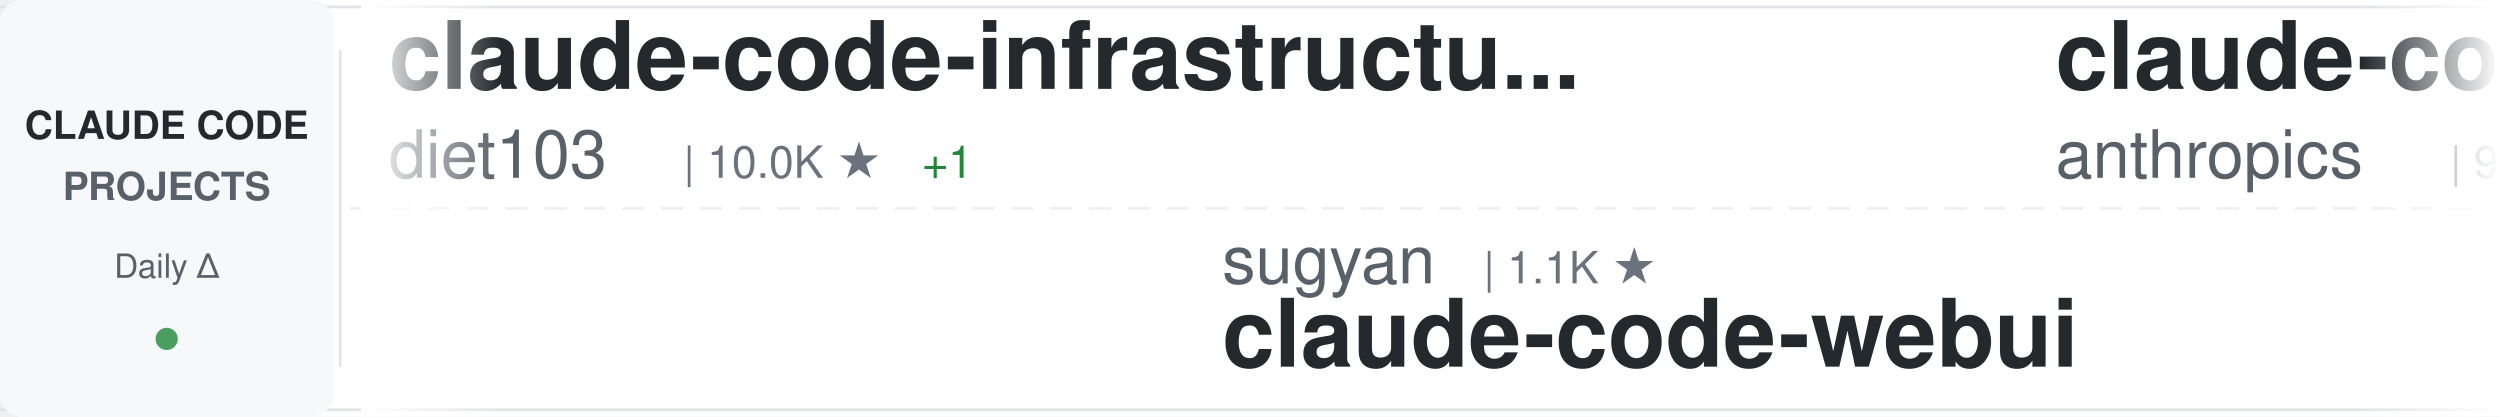
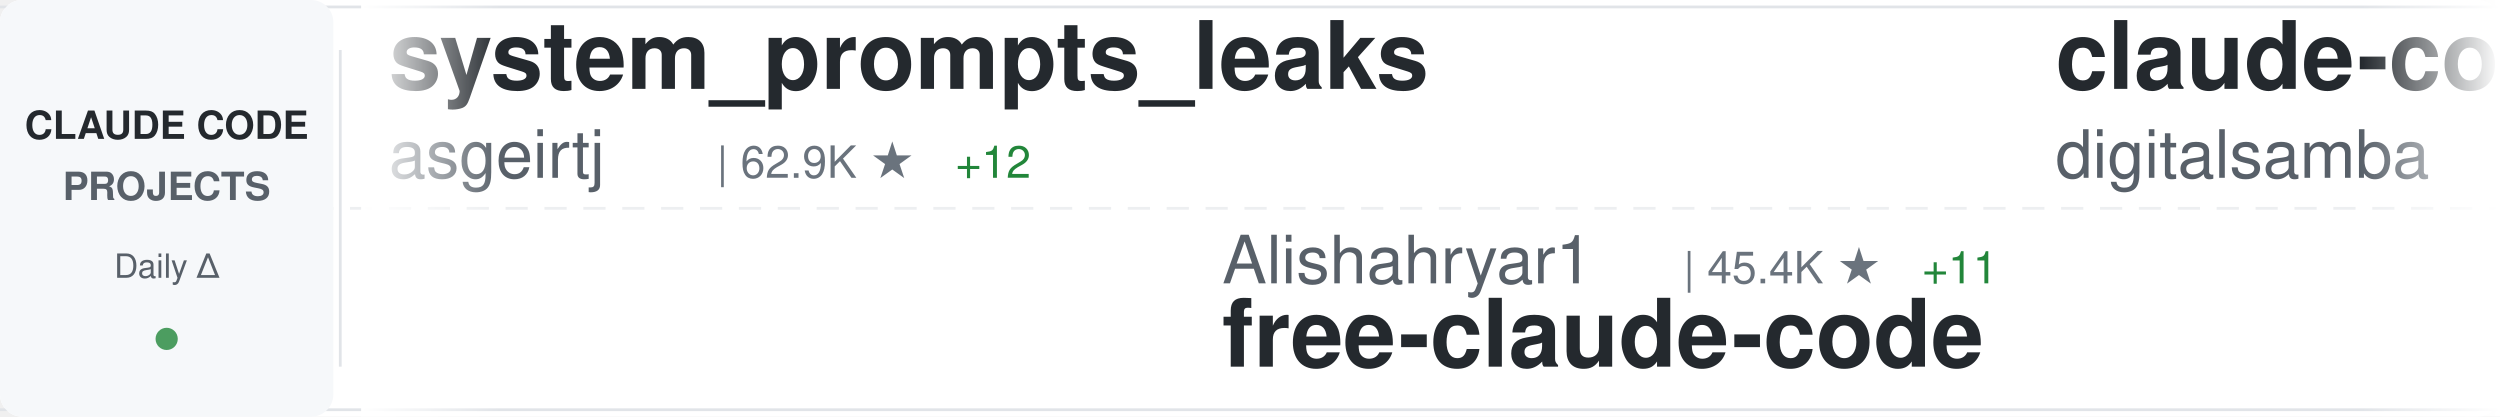
<svg xmlns="http://www.w3.org/2000/svg" width="900" height="150">
  <defs>
    <linearGradient id="awesomeLeftFade" x1="0%" y1="0%" x2="100%" y2="0%">
      <stop offset="0%" style="stop-color:#ffffff;stop-opacity:1" />
      <stop offset="100%" style="stop-color:#ffffff;stop-opacity:0" />
    </linearGradient>
    <linearGradient id="awesomeRightFade" x1="0%" y1="0%" x2="100%" y2="0%">
      <stop offset="0%" style="stop-color:#ffffff;stop-opacity:0" />
      <stop offset="100%" style="stop-color:#ffffff;stop-opacity:1" />
    </linearGradient>
  </defs>
  <rect width="900" height="150" fill="#ffffff" rx="8" />
  <rect x="0" y="2" width="900" height="1" fill="#e1e4e8" />
  <rect x="0" y="147" width="900" height="1" fill="#e1e4e8" />
  <line x1="0" y1="75" x2="900" y2="75" stroke="#e1e4e8" stroke-width="1" stroke-dasharray="8 6" opacity="0.6" />
  <rect x="0" y="0" width="120" height="150" fill="#f6f8fa" rx="8" />
  <text x="60" y="50" font-family="-apple-system, BlinkMacSystemFont, 'Segoe UI', Helvetica, Arial, sans-serif" font-size="14" font-weight="600" fill="#24292e" text-anchor="middle">CLAUDE CODE</text>
  <text x="60" y="72" font-family="-apple-system, BlinkMacSystemFont, 'Segoe UI', Helvetica, Arial, sans-serif" font-size="14" font-weight="600" fill="#586069" text-anchor="middle">PROJECTS</text>
  <text x="60" y="100" font-family="-apple-system, BlinkMacSystemFont, 'Segoe UI', Helvetica, Arial, sans-serif" font-size="12" font-weight="500" fill="#586069" text-anchor="middle">Daily Δ</text>
  <circle cx="60" cy="122" r="4" fill="#22863a" opacity="0.8" />
  <rect x="122" y="18" width="1" height="114" fill="#e1e4e8" />
  <clipPath id="awesomeTickerClip">
    <rect x="130" y="0" width="770" height="150" />
  </clipPath>
  <g clip-path="url(#awesomeTickerClip)">
    <g id="awesomeTickerItems">
      <animateTransform attributeName="transform" attributeType="XML" type="translate" from="0 0" to="-3000 0" dur="54s" repeatCount="indefinite" />
      <g transform="translate(0, 0)">
-         <text x="140" y="32" font-family="-apple-system, BlinkMacSystemFont, 'Segoe UI', Helvetica, Arial, sans-serif" font-size="34" font-weight="600" fill="#24292e">claude-code-infrastructu...</text>
-         <text x="140" y="64" font-family="-apple-system, BlinkMacSystemFont, 'Segoe UI', Helvetica, Arial, sans-serif" font-size="24" font-weight="400" fill="#586069">diet103</text>
-         <text x="246" y="64" font-family="-apple-system, BlinkMacSystemFont, 'Segoe UI', Helvetica, Arial, sans-serif" font-size="16" font-weight="500" fill="#6a737d">| 10.0K ★</text>
-         <text x="332" y="64" font-family="-apple-system, BlinkMacSystemFont, 'Segoe UI', Helvetica, Arial, sans-serif" font-size="16" font-weight="500" fill="#22863a"> +1</text>
+         <text x="140" y="32" font-family="-apple-system, BlinkMacSystemFont, 'Segoe UI', Helvetica, Arial, sans-serif" font-size="34" font-weight="600" fill="#24292e">system_prompts_leaks</text>
+         <text x="140" y="64" font-family="-apple-system, BlinkMacSystemFont, 'Segoe UI', Helvetica, Arial, sans-serif" font-size="24" font-weight="400" fill="#586069">asgeirtj</text>
+         <text x="258" y="64" font-family="-apple-system, BlinkMacSystemFont, 'Segoe UI', Helvetica, Arial, sans-serif" font-size="16" font-weight="500" fill="#6a737d">| 62.9K ★</text>
+         <text x="344" y="64" font-family="-apple-system, BlinkMacSystemFont, 'Segoe UI', Helvetica, Arial, sans-serif" font-size="16" font-weight="500" fill="#22863a"> +12</text>
      </g>
      <g transform="translate(300, 0)">
-         <text x="140" y="102" font-family="-apple-system, BlinkMacSystemFont, 'Segoe UI', Helvetica, Arial, sans-serif" font-size="24" font-weight="400" fill="#586069">sugyan</text>
-         <text x="234" y="102" font-family="-apple-system, BlinkMacSystemFont, 'Segoe UI', Helvetica, Arial, sans-serif" font-size="16" font-weight="500" fill="#6a737d">| 1.1K ★</text>
-         <text x="140" y="132" font-family="-apple-system, BlinkMacSystemFont, 'Segoe UI', Helvetica, Arial, sans-serif" font-size="34" font-weight="600" fill="#24292e">claude-code-webui</text>
+         <text x="140" y="102" font-family="-apple-system, BlinkMacSystemFont, 'Segoe UI', Helvetica, Arial, sans-serif" font-size="24" font-weight="400" fill="#586069">Alishahryar1</text>
+         <text x="306" y="102" font-family="-apple-system, BlinkMacSystemFont, 'Segoe UI', Helvetica, Arial, sans-serif" font-size="16" font-weight="500" fill="#6a737d">| 45.4K ★</text>
+         <text x="392" y="102" font-family="-apple-system, BlinkMacSystemFont, 'Segoe UI', Helvetica, Arial, sans-serif" font-size="16" font-weight="500" fill="#22863a"> +11</text>
+         <text x="140" y="132" font-family="-apple-system, BlinkMacSystemFont, 'Segoe UI', Helvetica, Arial, sans-serif" font-size="34" font-weight="600" fill="#24292e">free-claude-code</text>
      </g>
      <g transform="translate(600, 0)">
-         <text x="140" y="32" font-family="-apple-system, BlinkMacSystemFont, 'Segoe UI', Helvetica, Arial, sans-serif" font-size="34" font-weight="600" fill="#24292e">claude-code-base-action</text>
-         <text x="140" y="64" font-family="-apple-system, BlinkMacSystemFont, 'Segoe UI', Helvetica, Arial, sans-serif" font-size="24" font-weight="400" fill="#586069">anthropics</text>
-         <text x="282" y="64" font-family="-apple-system, BlinkMacSystemFont, 'Segoe UI', Helvetica, Arial, sans-serif" font-size="16" font-weight="500" fill="#6a737d">| 945 ★</text>
+         <text x="140" y="32" font-family="-apple-system, BlinkMacSystemFont, 'Segoe UI', Helvetica, Arial, sans-serif" font-size="34" font-weight="600" fill="#24292e">claude-code-video-toolki...</text>
+         <text x="140" y="64" font-family="-apple-system, BlinkMacSystemFont, 'Segoe UI', Helvetica, Arial, sans-serif" font-size="24" font-weight="400" fill="#586069">digitalsamba</text>
+         <text x="306" y="64" font-family="-apple-system, BlinkMacSystemFont, 'Segoe UI', Helvetica, Arial, sans-serif" font-size="16" font-weight="500" fill="#6a737d">| 1.9K ★</text>
      </g>
      <g transform="translate(900, 0)">
-         <text x="140" y="102" font-family="-apple-system, BlinkMacSystemFont, 'Segoe UI', Helvetica, Arial, sans-serif" font-size="24" font-weight="400" fill="#586069">alejandrobalderas</text>
-         <text x="366" y="102" font-family="-apple-system, BlinkMacSystemFont, 'Segoe UI', Helvetica, Arial, sans-serif" font-size="16" font-weight="500" fill="#6a737d">| 2.8K ★</text>
-         <text x="443" y="102" font-family="-apple-system, BlinkMacSystemFont, 'Segoe UI', Helvetica, Arial, sans-serif" font-size="16" font-weight="500" fill="#22863a"> +1</text>
-         <text x="140" y="132" font-family="-apple-system, BlinkMacSystemFont, 'Segoe UI', Helvetica, Arial, sans-serif" font-size="34" font-weight="600" fill="#24292e">claude-code-from-source</text>
+         <text x="140" y="102" font-family="-apple-system, BlinkMacSystemFont, 'Segoe UI', Helvetica, Arial, sans-serif" font-size="24" font-weight="400" fill="#586069">Piebald-AI</text>
+         <text x="282" y="102" font-family="-apple-system, BlinkMacSystemFont, 'Segoe UI', Helvetica, Arial, sans-serif" font-size="16" font-weight="500" fill="#6a737d">| 12.3K ★</text>
+         <text x="368" y="102" font-family="-apple-system, BlinkMacSystemFont, 'Segoe UI', Helvetica, Arial, sans-serif" font-size="16" font-weight="500" fill="#22863a"> +1</text>
+         <text x="140" y="132" font-family="-apple-system, BlinkMacSystemFont, 'Segoe UI', Helvetica, Arial, sans-serif" font-size="34" font-weight="600" fill="#24292e">claude-code-system-promp...</text>
      </g>
      <g transform="translate(1200, 0)">
-         <text x="140" y="32" font-family="-apple-system, BlinkMacSystemFont, 'Segoe UI', Helvetica, Arial, sans-serif" font-size="34" font-weight="600" fill="#24292e">ralph-claude-code</text>
-         <text x="140" y="64" font-family="-apple-system, BlinkMacSystemFont, 'Segoe UI', Helvetica, Arial, sans-serif" font-size="24" font-weight="400" fill="#586069">frankbria</text>
-         <text x="270" y="64" font-family="-apple-system, BlinkMacSystemFont, 'Segoe UI', Helvetica, Arial, sans-serif" font-size="16" font-weight="500" fill="#6a737d">| 9.6K ★</text>
+         <text x="140" y="32" font-family="-apple-system, BlinkMacSystemFont, 'Segoe UI', Helvetica, Arial, sans-serif" font-size="34" font-weight="600" fill="#24292e">claude-code-engineering</text>
+         <text x="140" y="64" font-family="-apple-system, BlinkMacSystemFont, 'Segoe UI', Helvetica, Arial, sans-serif" font-size="24" font-weight="400" fill="#586069">huangjia2019</text>
+         <text x="306" y="64" font-family="-apple-system, BlinkMacSystemFont, 'Segoe UI', Helvetica, Arial, sans-serif" font-size="16" font-weight="500" fill="#6a737d">| 1.1K ★</text>
+         <text x="383" y="64" font-family="-apple-system, BlinkMacSystemFont, 'Segoe UI', Helvetica, Arial, sans-serif" font-size="16" font-weight="500" fill="#22863a"> +2</text>
      </g>
      <g transform="translate(1500, 0)">
-         <text x="140" y="102" font-family="-apple-system, BlinkMacSystemFont, 'Segoe UI', Helvetica, Arial, sans-serif" font-size="24" font-weight="400" fill="#586069">ding113</text>
-         <text x="246" y="102" font-family="-apple-system, BlinkMacSystemFont, 'Segoe UI', Helvetica, Arial, sans-serif" font-size="16" font-weight="500" fill="#6a737d">| 3.3K ★</text>
-         <text x="140" y="132" font-family="-apple-system, BlinkMacSystemFont, 'Segoe UI', Helvetica, Arial, sans-serif" font-size="34" font-weight="600" fill="#24292e">claude-code-hub</text>
+         <text x="140" y="102" font-family="-apple-system, BlinkMacSystemFont, 'Segoe UI', Helvetica, Arial, sans-serif" font-size="24" font-weight="400" fill="#586069">Pimzino</text>
+         <text x="246" y="102" font-family="-apple-system, BlinkMacSystemFont, 'Segoe UI', Helvetica, Arial, sans-serif" font-size="16" font-weight="500" fill="#6a737d">| 3.8K ★</text>
+         <text x="140" y="132" font-family="-apple-system, BlinkMacSystemFont, 'Segoe UI', Helvetica, Arial, sans-serif" font-size="34" font-weight="600" fill="#24292e">claude-code-spec-workflo...</text>
      </g>
      <g transform="translate(1800, 0)">
-         <text x="140" y="32" font-family="-apple-system, BlinkMacSystemFont, 'Segoe UI', Helvetica, Arial, sans-serif" font-size="34" font-weight="600" fill="#24292e">Claude-Code-Source-Study</text>
-         <text x="140" y="64" font-family="-apple-system, BlinkMacSystemFont, 'Segoe UI', Helvetica, Arial, sans-serif" font-size="24" font-weight="400" fill="#586069">luyao618</text>
-         <text x="258" y="64" font-family="-apple-system, BlinkMacSystemFont, 'Segoe UI', Helvetica, Arial, sans-serif" font-size="16" font-weight="500" fill="#6a737d">| 1.7K ★</text>
+         <text x="140" y="32" font-family="-apple-system, BlinkMacSystemFont, 'Segoe UI', Helvetica, Arial, sans-serif" font-size="34" font-weight="600" fill="#24292e">Claude-Code</text>
+         <text x="140" y="64" font-family="-apple-system, BlinkMacSystemFont, 'Segoe UI', Helvetica, Arial, sans-serif" font-size="24" font-weight="400" fill="#586069">pengchengneo</text>
+         <text x="306" y="64" font-family="-apple-system, BlinkMacSystemFont, 'Segoe UI', Helvetica, Arial, sans-serif" font-size="16" font-weight="500" fill="#6a737d">| 1.7K ★</text>
+         <text x="383" y="64" font-family="-apple-system, BlinkMacSystemFont, 'Segoe UI', Helvetica, Arial, sans-serif" font-size="16" font-weight="500" fill="#22863a"> +1</text>
      </g>
      <g transform="translate(2100, 0)">
-         <text x="140" y="102" font-family="-apple-system, BlinkMacSystemFont, 'Segoe UI', Helvetica, Arial, sans-serif" font-size="24" font-weight="400" fill="#586069">Windy3f3f3f3f</text>
-         <text x="318" y="102" font-family="-apple-system, BlinkMacSystemFont, 'Segoe UI', Helvetica, Arial, sans-serif" font-size="16" font-weight="500" fill="#6a737d">| 3.4K ★</text>
-         <text x="395" y="102" font-family="-apple-system, BlinkMacSystemFont, 'Segoe UI', Helvetica, Arial, sans-serif" font-size="16" font-weight="500" fill="#22863a"> +3</text>
-         <text x="140" y="132" font-family="-apple-system, BlinkMacSystemFont, 'Segoe UI', Helvetica, Arial, sans-serif" font-size="34" font-weight="600" fill="#24292e">how-claude-code-works</text>
+         <text x="140" y="102" font-family="-apple-system, BlinkMacSystemFont, 'Segoe UI', Helvetica, Arial, sans-serif" font-size="24" font-weight="400" fill="#586069">ghuntley</text>
+         <text x="258" y="102" font-family="-apple-system, BlinkMacSystemFont, 'Segoe UI', Helvetica, Arial, sans-serif" font-size="16" font-weight="500" fill="#6a737d">| 989 ★</text>
+         <text x="140" y="132" font-family="-apple-system, BlinkMacSystemFont, 'Segoe UI', Helvetica, Arial, sans-serif" font-size="34" font-weight="600" fill="#24292e">claude-code-source-code-...</text>
      </g>
      <g transform="translate(2400, 0)">
-         <text x="140" y="32" font-family="-apple-system, BlinkMacSystemFont, 'Segoe UI', Helvetica, Arial, sans-serif" font-size="34" font-weight="600" fill="#24292e">ECC</text>
-         <text x="140" y="64" font-family="-apple-system, BlinkMacSystemFont, 'Segoe UI', Helvetica, Arial, sans-serif" font-size="24" font-weight="400" fill="#586069">affaan-m</text>
-         <text x="258" y="64" font-family="-apple-system, BlinkMacSystemFont, 'Segoe UI', Helvetica, Arial, sans-serif" font-size="16" font-weight="500" fill="#6a737d">| 240.0K ★</text>
-         <text x="353" y="64" font-family="-apple-system, BlinkMacSystemFont, 'Segoe UI', Helvetica, Arial, sans-serif" font-size="16" font-weight="500" fill="#22863a"> +26</text>
+         <text x="140" y="32" font-family="-apple-system, BlinkMacSystemFont, 'Segoe UI', Helvetica, Arial, sans-serif" font-size="34" font-weight="600" fill="#24292e">claude-code-tips</text>
+         <text x="140" y="64" font-family="-apple-system, BlinkMacSystemFont, 'Segoe UI', Helvetica, Arial, sans-serif" font-size="24" font-weight="400" fill="#586069">ykdojo</text>
+         <text x="234" y="64" font-family="-apple-system, BlinkMacSystemFont, 'Segoe UI', Helvetica, Arial, sans-serif" font-size="16" font-weight="500" fill="#6a737d">| 9.6K ★</text>
      </g>
      <g transform="translate(2700, 0)">
-         <text x="140" y="102" font-family="-apple-system, BlinkMacSystemFont, 'Segoe UI', Helvetica, Arial, sans-serif" font-size="24" font-weight="400" fill="#586069">ChinaSiro</text>
-         <text x="270" y="102" font-family="-apple-system, BlinkMacSystemFont, 'Segoe UI', Helvetica, Arial, sans-serif" font-size="16" font-weight="500" fill="#6a737d">| 9.6K ★</text>
-         <text x="347" y="102" font-family="-apple-system, BlinkMacSystemFont, 'Segoe UI', Helvetica, Arial, sans-serif" font-size="16" font-weight="500" fill="#22863a"> +1</text>
-         <text x="140" y="132" font-family="-apple-system, BlinkMacSystemFont, 'Segoe UI', Helvetica, Arial, sans-serif" font-size="34" font-weight="600" fill="#24292e">claude-code-sourcemap</text>
+         <text x="140" y="102" font-family="-apple-system, BlinkMacSystemFont, 'Segoe UI', Helvetica, Arial, sans-serif" font-size="24" font-weight="400" fill="#586069">Njengah</text>
+         <text x="246" y="102" font-family="-apple-system, BlinkMacSystemFont, 'Segoe UI', Helvetica, Arial, sans-serif" font-size="16" font-weight="500" fill="#6a737d">| 1.9K ★</text>
+         <text x="140" y="132" font-family="-apple-system, BlinkMacSystemFont, 'Segoe UI', Helvetica, Arial, sans-serif" font-size="34" font-weight="600" fill="#24292e">claude-code-cheat-sheet</text>
      </g>
      <g transform="translate(3000, 0)">
-         <text x="140" y="32" font-family="-apple-system, BlinkMacSystemFont, 'Segoe UI', Helvetica, Arial, sans-serif" font-size="34" font-weight="600" fill="#24292e">claude-code-infrastructu...</text>
-         <text x="140" y="64" font-family="-apple-system, BlinkMacSystemFont, 'Segoe UI', Helvetica, Arial, sans-serif" font-size="24" font-weight="400" fill="#586069">diet103</text>
-         <text x="246" y="64" font-family="-apple-system, BlinkMacSystemFont, 'Segoe UI', Helvetica, Arial, sans-serif" font-size="16" font-weight="500" fill="#6a737d">| 10.0K ★</text>
-         <text x="332" y="64" font-family="-apple-system, BlinkMacSystemFont, 'Segoe UI', Helvetica, Arial, sans-serif" font-size="16" font-weight="500" fill="#22863a"> +1</text>
+         <text x="140" y="32" font-family="-apple-system, BlinkMacSystemFont, 'Segoe UI', Helvetica, Arial, sans-serif" font-size="34" font-weight="600" fill="#24292e">system_prompts_leaks</text>
+         <text x="140" y="64" font-family="-apple-system, BlinkMacSystemFont, 'Segoe UI', Helvetica, Arial, sans-serif" font-size="24" font-weight="400" fill="#586069">asgeirtj</text>
+         <text x="258" y="64" font-family="-apple-system, BlinkMacSystemFont, 'Segoe UI', Helvetica, Arial, sans-serif" font-size="16" font-weight="500" fill="#6a737d">| 62.9K ★</text>
+         <text x="344" y="64" font-family="-apple-system, BlinkMacSystemFont, 'Segoe UI', Helvetica, Arial, sans-serif" font-size="16" font-weight="500" fill="#22863a"> +12</text>
      </g>
      <g transform="translate(3300, 0)">
-         <text x="140" y="102" font-family="-apple-system, BlinkMacSystemFont, 'Segoe UI', Helvetica, Arial, sans-serif" font-size="24" font-weight="400" fill="#586069">sugyan</text>
-         <text x="234" y="102" font-family="-apple-system, BlinkMacSystemFont, 'Segoe UI', Helvetica, Arial, sans-serif" font-size="16" font-weight="500" fill="#6a737d">| 1.1K ★</text>
-         <text x="140" y="132" font-family="-apple-system, BlinkMacSystemFont, 'Segoe UI', Helvetica, Arial, sans-serif" font-size="34" font-weight="600" fill="#24292e">claude-code-webui</text>
+         <text x="140" y="102" font-family="-apple-system, BlinkMacSystemFont, 'Segoe UI', Helvetica, Arial, sans-serif" font-size="24" font-weight="400" fill="#586069">Alishahryar1</text>
+         <text x="306" y="102" font-family="-apple-system, BlinkMacSystemFont, 'Segoe UI', Helvetica, Arial, sans-serif" font-size="16" font-weight="500" fill="#6a737d">| 45.4K ★</text>
+         <text x="392" y="102" font-family="-apple-system, BlinkMacSystemFont, 'Segoe UI', Helvetica, Arial, sans-serif" font-size="16" font-weight="500" fill="#22863a"> +11</text>
+         <text x="140" y="132" font-family="-apple-system, BlinkMacSystemFont, 'Segoe UI', Helvetica, Arial, sans-serif" font-size="34" font-weight="600" fill="#24292e">free-claude-code</text>
      </g>
      <g transform="translate(3600, 0)">
-         <text x="140" y="32" font-family="-apple-system, BlinkMacSystemFont, 'Segoe UI', Helvetica, Arial, sans-serif" font-size="34" font-weight="600" fill="#24292e">claude-code-base-action</text>
-         <text x="140" y="64" font-family="-apple-system, BlinkMacSystemFont, 'Segoe UI', Helvetica, Arial, sans-serif" font-size="24" font-weight="400" fill="#586069">anthropics</text>
-         <text x="282" y="64" font-family="-apple-system, BlinkMacSystemFont, 'Segoe UI', Helvetica, Arial, sans-serif" font-size="16" font-weight="500" fill="#6a737d">| 945 ★</text>
+         <text x="140" y="32" font-family="-apple-system, BlinkMacSystemFont, 'Segoe UI', Helvetica, Arial, sans-serif" font-size="34" font-weight="600" fill="#24292e">claude-code-video-toolki...</text>
+         <text x="140" y="64" font-family="-apple-system, BlinkMacSystemFont, 'Segoe UI', Helvetica, Arial, sans-serif" font-size="24" font-weight="400" fill="#586069">digitalsamba</text>
+         <text x="306" y="64" font-family="-apple-system, BlinkMacSystemFont, 'Segoe UI', Helvetica, Arial, sans-serif" font-size="16" font-weight="500" fill="#6a737d">| 1.9K ★</text>
      </g>
      <g transform="translate(3900, 0)">
-         <text x="140" y="102" font-family="-apple-system, BlinkMacSystemFont, 'Segoe UI', Helvetica, Arial, sans-serif" font-size="24" font-weight="400" fill="#586069">alejandrobalderas</text>
-         <text x="366" y="102" font-family="-apple-system, BlinkMacSystemFont, 'Segoe UI', Helvetica, Arial, sans-serif" font-size="16" font-weight="500" fill="#6a737d">| 2.8K ★</text>
-         <text x="443" y="102" font-family="-apple-system, BlinkMacSystemFont, 'Segoe UI', Helvetica, Arial, sans-serif" font-size="16" font-weight="500" fill="#22863a"> +1</text>
-         <text x="140" y="132" font-family="-apple-system, BlinkMacSystemFont, 'Segoe UI', Helvetica, Arial, sans-serif" font-size="34" font-weight="600" fill="#24292e">claude-code-from-source</text>
+         <text x="140" y="102" font-family="-apple-system, BlinkMacSystemFont, 'Segoe UI', Helvetica, Arial, sans-serif" font-size="24" font-weight="400" fill="#586069">Piebald-AI</text>
+         <text x="282" y="102" font-family="-apple-system, BlinkMacSystemFont, 'Segoe UI', Helvetica, Arial, sans-serif" font-size="16" font-weight="500" fill="#6a737d">| 12.3K ★</text>
+         <text x="368" y="102" font-family="-apple-system, BlinkMacSystemFont, 'Segoe UI', Helvetica, Arial, sans-serif" font-size="16" font-weight="500" fill="#22863a"> +1</text>
+         <text x="140" y="132" font-family="-apple-system, BlinkMacSystemFont, 'Segoe UI', Helvetica, Arial, sans-serif" font-size="34" font-weight="600" fill="#24292e">claude-code-system-promp...</text>
      </g>
    </g>
  </g>
  <rect x="130" y="0" width="50" height="150" fill="url(#awesomeLeftFade)" />
  <rect x="850" y="0" width="50" height="150" fill="url(#awesomeRightFade)" />
</svg>
